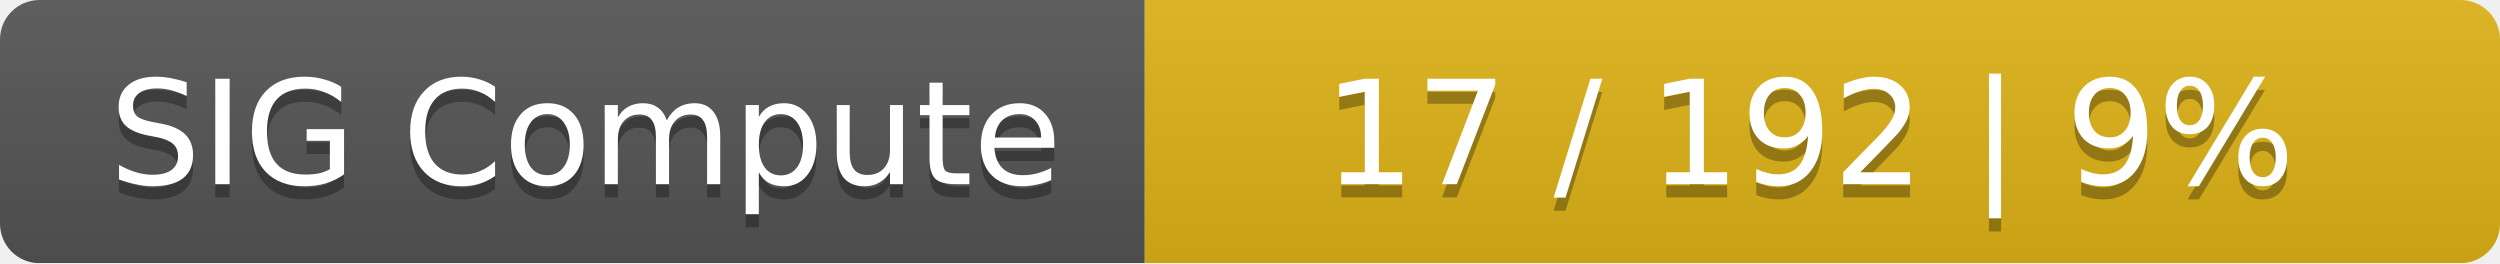
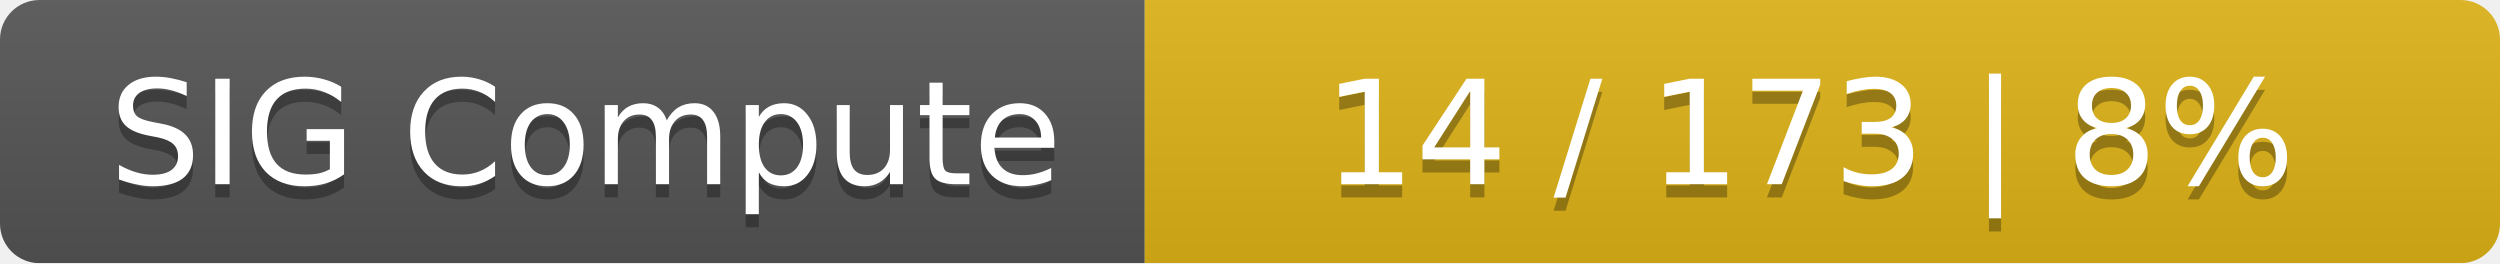
<svg xmlns="http://www.w3.org/2000/svg" width="190" height="20">
  <linearGradient id="smooth" x2="0" y2="100%">
    <stop offset="0" stop-color="#bbb" stop-opacity=".1" />
    <stop offset="1" stop-opacity=".1" />
  </linearGradient>
  <mask id="round">
    <rect width="190" height="20" rx="3" fill="#fff" />
  </mask>
  <g mask="url(#round)">
    <rect width="87" height="20" fill="#555" />
    <rect x="87" width="103" height="20" fill="#dfb317" />
    <rect width="190" height="20" fill="url(#smooth)" />
  </g>
  <g fill="#fff" text-anchor="middle" font-family="DejaVu Sans,Verdana,Geneva,sans-serif" font-size="11">
    <text x="44.5" y="15" fill="#010101" fill-opacity=".3">SIG Compute</text>
    <text x="44.5" y="14">SIG Compute</text>
-     <text x="137.5" y="15" fill="#010101" fill-opacity=".3">17 / 192    |    9%</text>
-     <text x="137.5" y="14">17 / 192    |    9%</text>
+     <text x="137.5" y="15" fill="#010101" fill-opacity=".3">14 / 173    |    8%</text>
+     <text x="137.5" y="14">14 / 173    |    8%</text>
  </g>
</svg>
